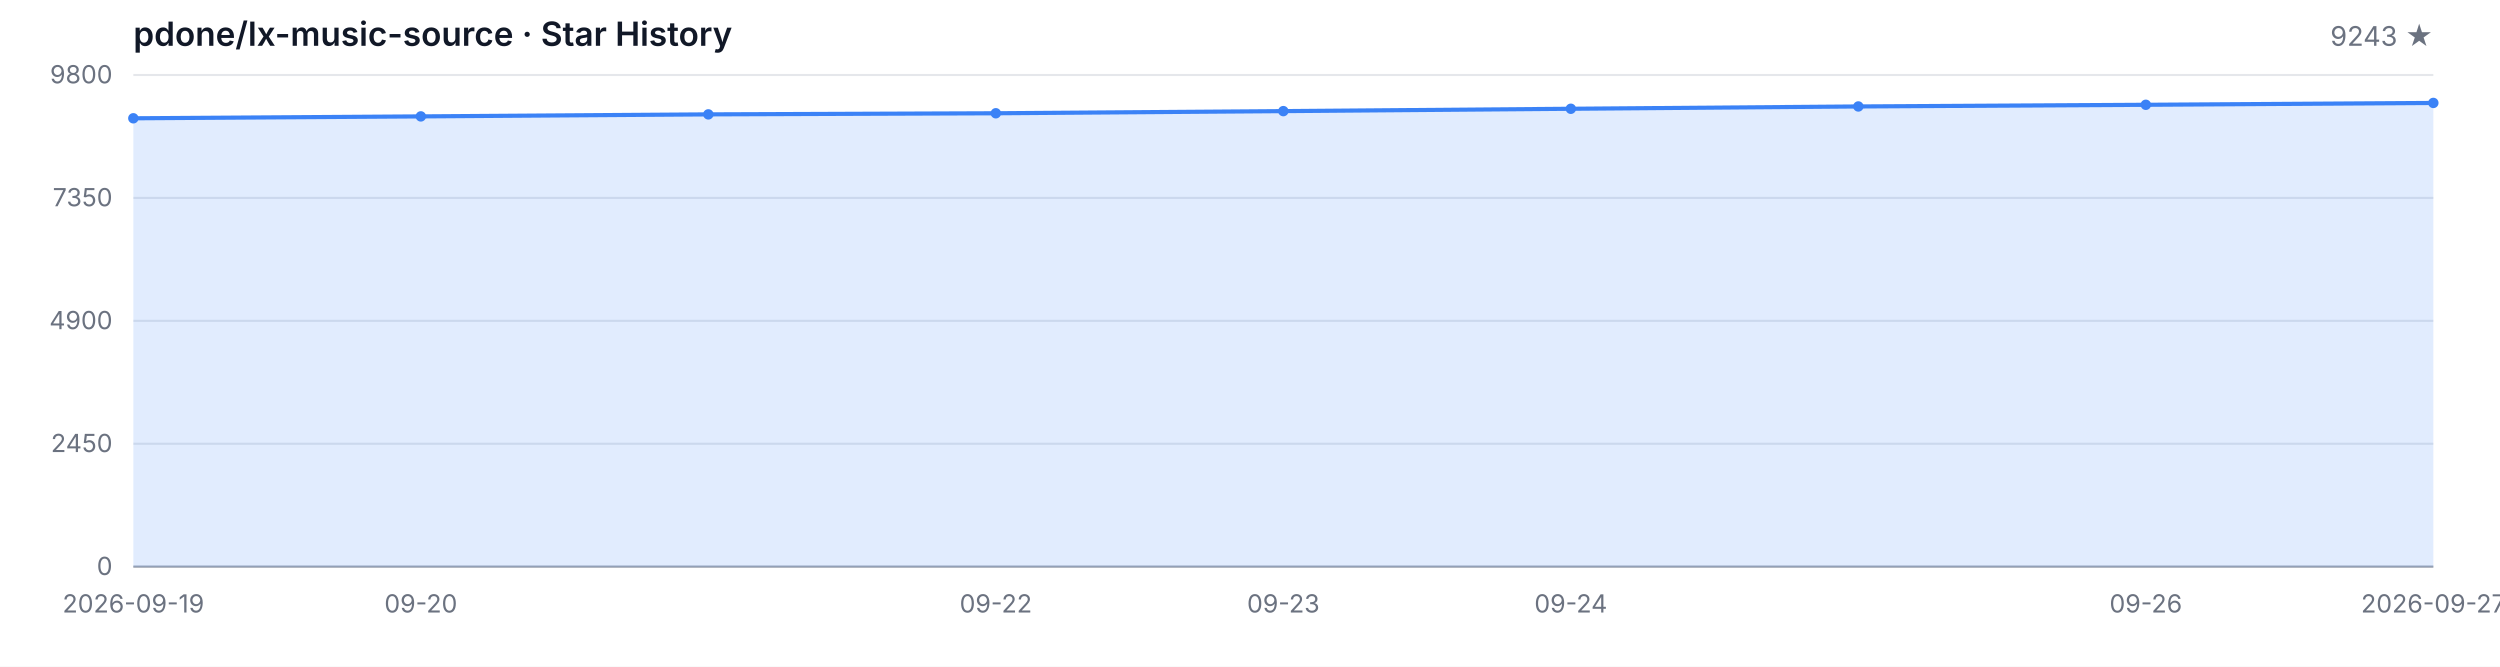
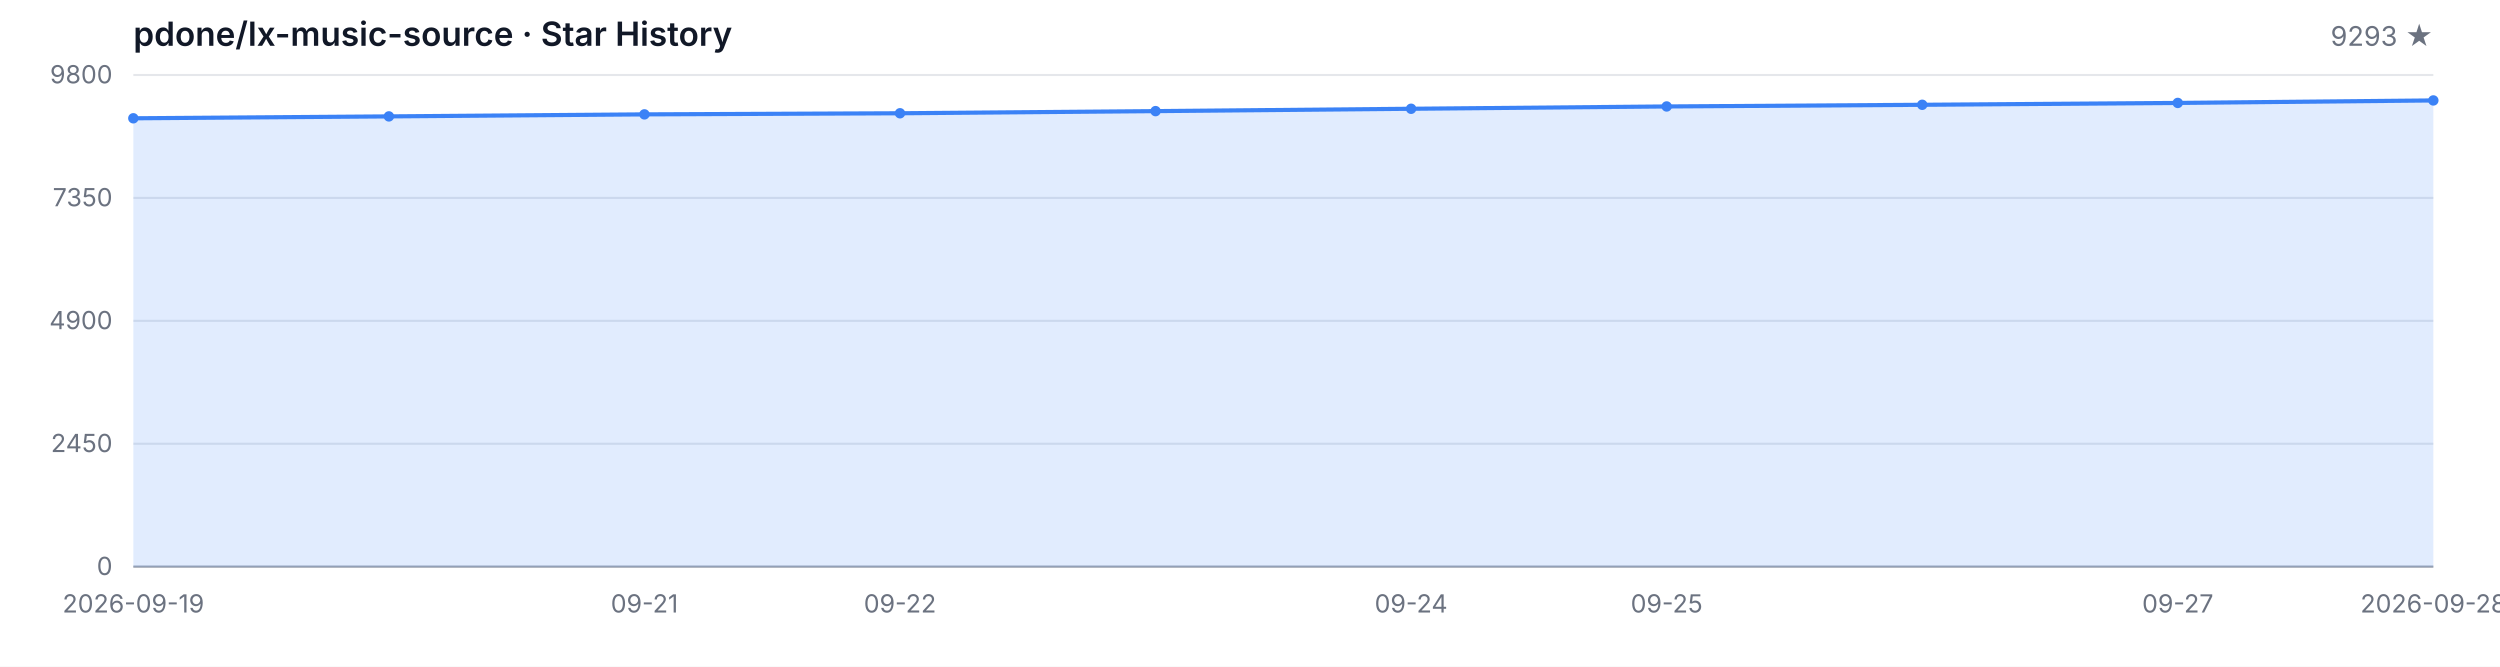
<svg xmlns="http://www.w3.org/2000/svg" width="1200" height="320" viewBox="0 0 1200 320" role="img" aria-label="Star History">
  <style>
  .bg { fill: #ffffff; }
  .grid { stroke: #e5e7eb; stroke-width: 1; }
  .axis { stroke: #9ca3af; stroke-width: 1; }
  .area { fill: rgba(59, 130, 246, 0.15); }
  .line { fill: none; stroke: #3b82f6; stroke-width: 2; stroke-linejoin: round; stroke-linecap: round; }
  .dot { fill: #3b82f6; }
  .tlabel { fill: #6b7280; font-family: -apple-system, BlinkMacSystemFont, 'Segoe UI', sans-serif; font-size: 12px; }
  .title { fill: #111827; font-family: -apple-system, BlinkMacSystemFont, 'Segoe UI', sans-serif; font-size: 16px; font-weight: 600; }
  .subtitle { fill: #6b7280; font-family: -apple-system, BlinkMacSystemFont, 'Segoe UI', sans-serif; font-size: 13px; }
  @media (prefers-color-scheme: dark) {
    .bg { fill: #0d1117; }
    .grid { stroke: #21262d; }
    .axis { stroke: #484f58; }
    .area { fill: rgba(58, 132, 255, 0.18); }
    .line { stroke: #58a6ff; }
    .dot { fill: #58a6ff; }
    .tlabel { fill: #8b949e; }
    .title { fill: #c9d1d9; }
    .subtitle { fill: #8b949e; }
  }
</style>
  <rect class="bg" width="1200" height="320" />
  <text class="title" x="64" y="22">pdone/lx-music-source · Star History</text>
-   <text class="subtitle" x="1168" y="22" text-anchor="end">9243 ★</text>
+   <text class="subtitle" x="1168" y="22" text-anchor="end">9293 ★</text>
  <line class="grid" x1="64" y1="272.00" x2="1168" y2="272.00" />
  <line class="grid" x1="64" y1="213.00" x2="1168" y2="213.00" />
  <line class="grid" x1="64" y1="154.00" x2="1168" y2="154.00" />
  <line class="grid" x1="64" y1="95.00" x2="1168" y2="95.00" />
  <line class="grid" x1="64" y1="36.00" x2="1168" y2="36.00" />
  <text class="tlabel" x="54" y="276.00" text-anchor="end">0</text>
  <text class="tlabel" x="54" y="217.00" text-anchor="end">2450</text>
  <text class="tlabel" x="54" y="158.00" text-anchor="end">4900</text>
  <text class="tlabel" x="54" y="99.00" text-anchor="end">7350</text>
  <text class="tlabel" x="54" y="40.00" text-anchor="end">9800</text>
  <line class="axis" x1="64" y1="272" x2="1168" y2="272" />
-   <path class="area" d="M 64.00 272.00 L 64.00 56.78 L 202.00 55.87 L 340.00 54.90 L 478.00 54.37 L 616.00 53.34 L 754.00 52.21 L 892.00 51.10 L 1030.00 50.30 L 1168.00 49.41 L 1168.00 272.00 Z" />
-   <path class="line" d="M 64.00 56.78 L 202.00 55.87 L 340.00 54.90 L 478.00 54.37 L 616.00 53.34 L 754.00 52.21 L 892.00 51.10 L 1030.00 50.30 L 1168.00 49.41" />
+   <path class="area" d="M 64.00 272.00 L 64.00 56.78 L 186.67 55.87 L 309.33 54.90 L 432.00 54.37 L 554.67 53.34 L 677.33 52.21 L 800.00 51.10 L 922.67 50.30 L 1045.33 49.41 L 1168.00 48.21 L 1168.00 272.00 Z" />
+   <path class="line" d="M 64.00 56.78 L 186.67 55.87 L 309.33 54.90 L 432.00 54.37 L 554.67 53.34 L 677.33 52.21 L 800.00 51.10 L 922.67 50.30 L 1045.33 49.41 L 1168.00 48.21" />
  <circle class="dot" cx="64.00" cy="56.78" r="2.5" />
-   <circle class="dot" cx="202.00" cy="55.87" r="2.5" />
-   <circle class="dot" cx="340.00" cy="54.90" r="2.5" />
-   <circle class="dot" cx="478.00" cy="54.37" r="2.5" />
-   <circle class="dot" cx="616.00" cy="53.34" r="2.5" />
-   <circle class="dot" cx="754.00" cy="52.21" r="2.5" />
-   <circle class="dot" cx="892.00" cy="51.10" r="2.5" />
-   <circle class="dot" cx="1030.00" cy="50.30" r="2.5" />
-   <circle class="dot" cx="1168.00" cy="49.41" r="2.5" />
+   <circle class="dot" cx="186.67" cy="55.87" r="2.5" />
+   <circle class="dot" cx="309.33" cy="54.90" r="2.5" />
+   <circle class="dot" cx="432.00" cy="54.37" r="2.5" />
+   <circle class="dot" cx="554.67" cy="53.34" r="2.5" />
+   <circle class="dot" cx="677.33" cy="52.21" r="2.5" />
+   <circle class="dot" cx="800.00" cy="51.10" r="2.5" />
+   <circle class="dot" cx="922.67" cy="50.30" r="2.5" />
+   <circle class="dot" cx="1045.33" cy="49.41" r="2.5" />
+   <circle class="dot" cx="1168.00" cy="48.21" r="2.5" />
  <text class="tlabel" x="64.00" y="294" text-anchor="middle">2026-09-19</text>
-   <text class="tlabel" x="202.00" y="294" text-anchor="middle">09-20</text>
-   <text class="tlabel" x="478.00" y="294" text-anchor="middle">09-22</text>
-   <text class="tlabel" x="616.00" y="294" text-anchor="middle">09-23</text>
-   <text class="tlabel" x="754.00" y="294" text-anchor="middle">09-24</text>
-   <text class="tlabel" x="1030.00" y="294" text-anchor="middle">09-26</text>
-   <text class="tlabel" x="1168.00" y="294" text-anchor="middle">2026-09-27</text>
+   <text class="tlabel" x="309.33" y="294" text-anchor="middle">09-21</text>
+   <text class="tlabel" x="432.00" y="294" text-anchor="middle">09-22</text>
+   <text class="tlabel" x="677.33" y="294" text-anchor="middle">09-24</text>
+   <text class="tlabel" x="800.00" y="294" text-anchor="middle">09-25</text>
+   <text class="tlabel" x="1045.33" y="294" text-anchor="middle">09-27</text>
+   <text class="tlabel" x="1168.00" y="294" text-anchor="middle">2026-09-28</text>
</svg>
